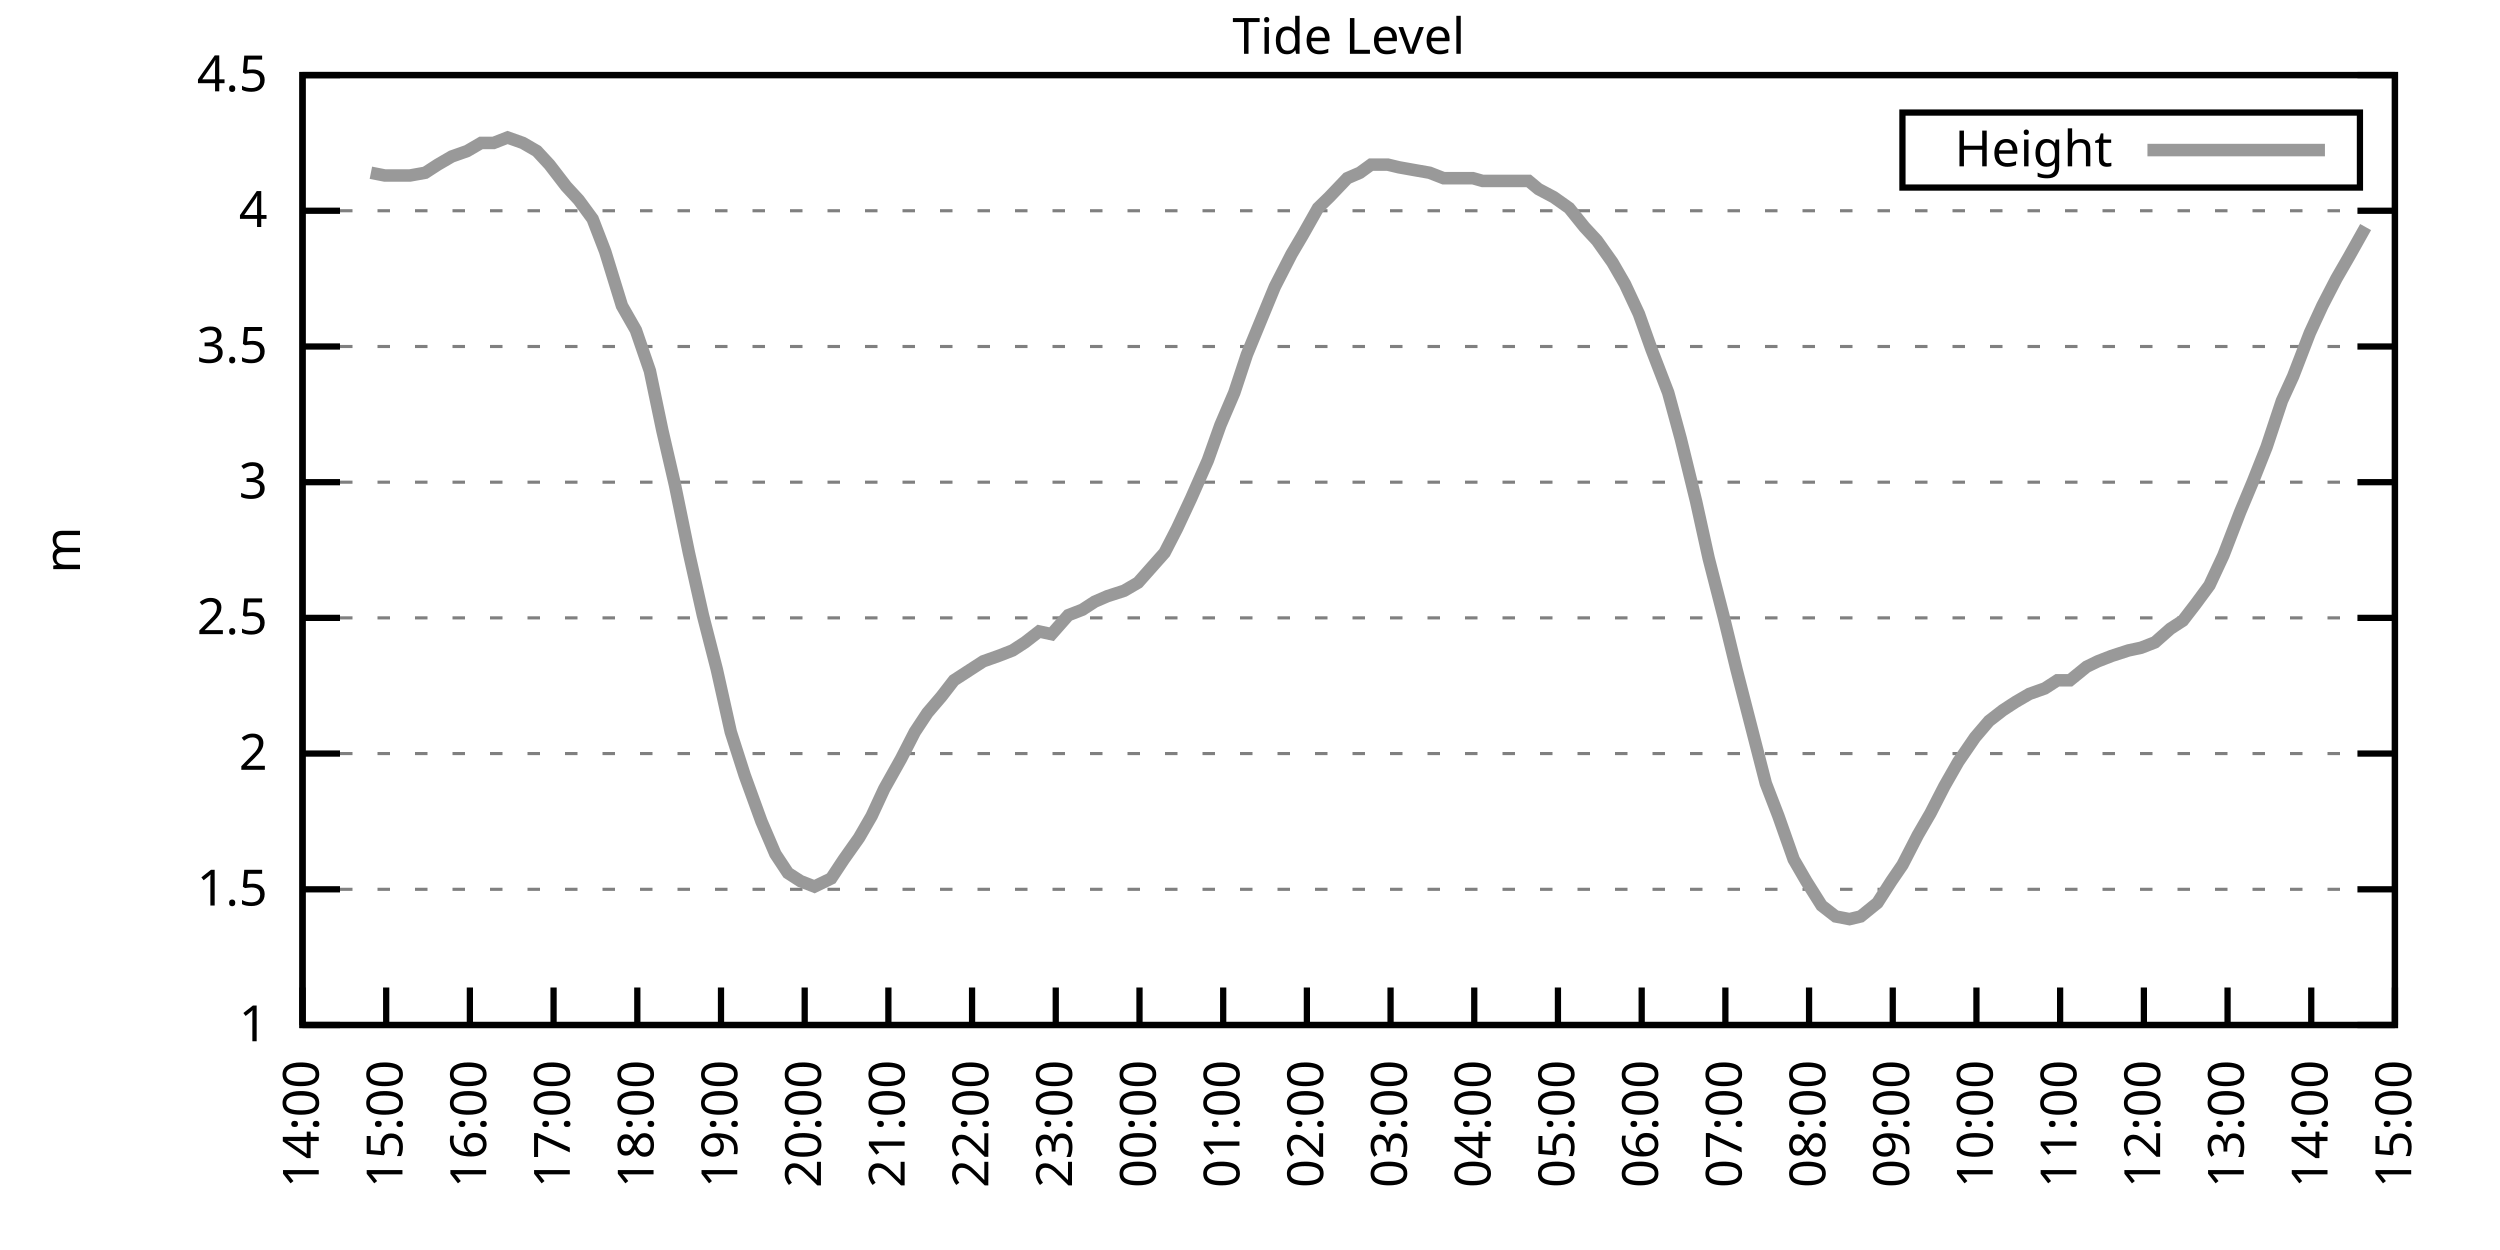
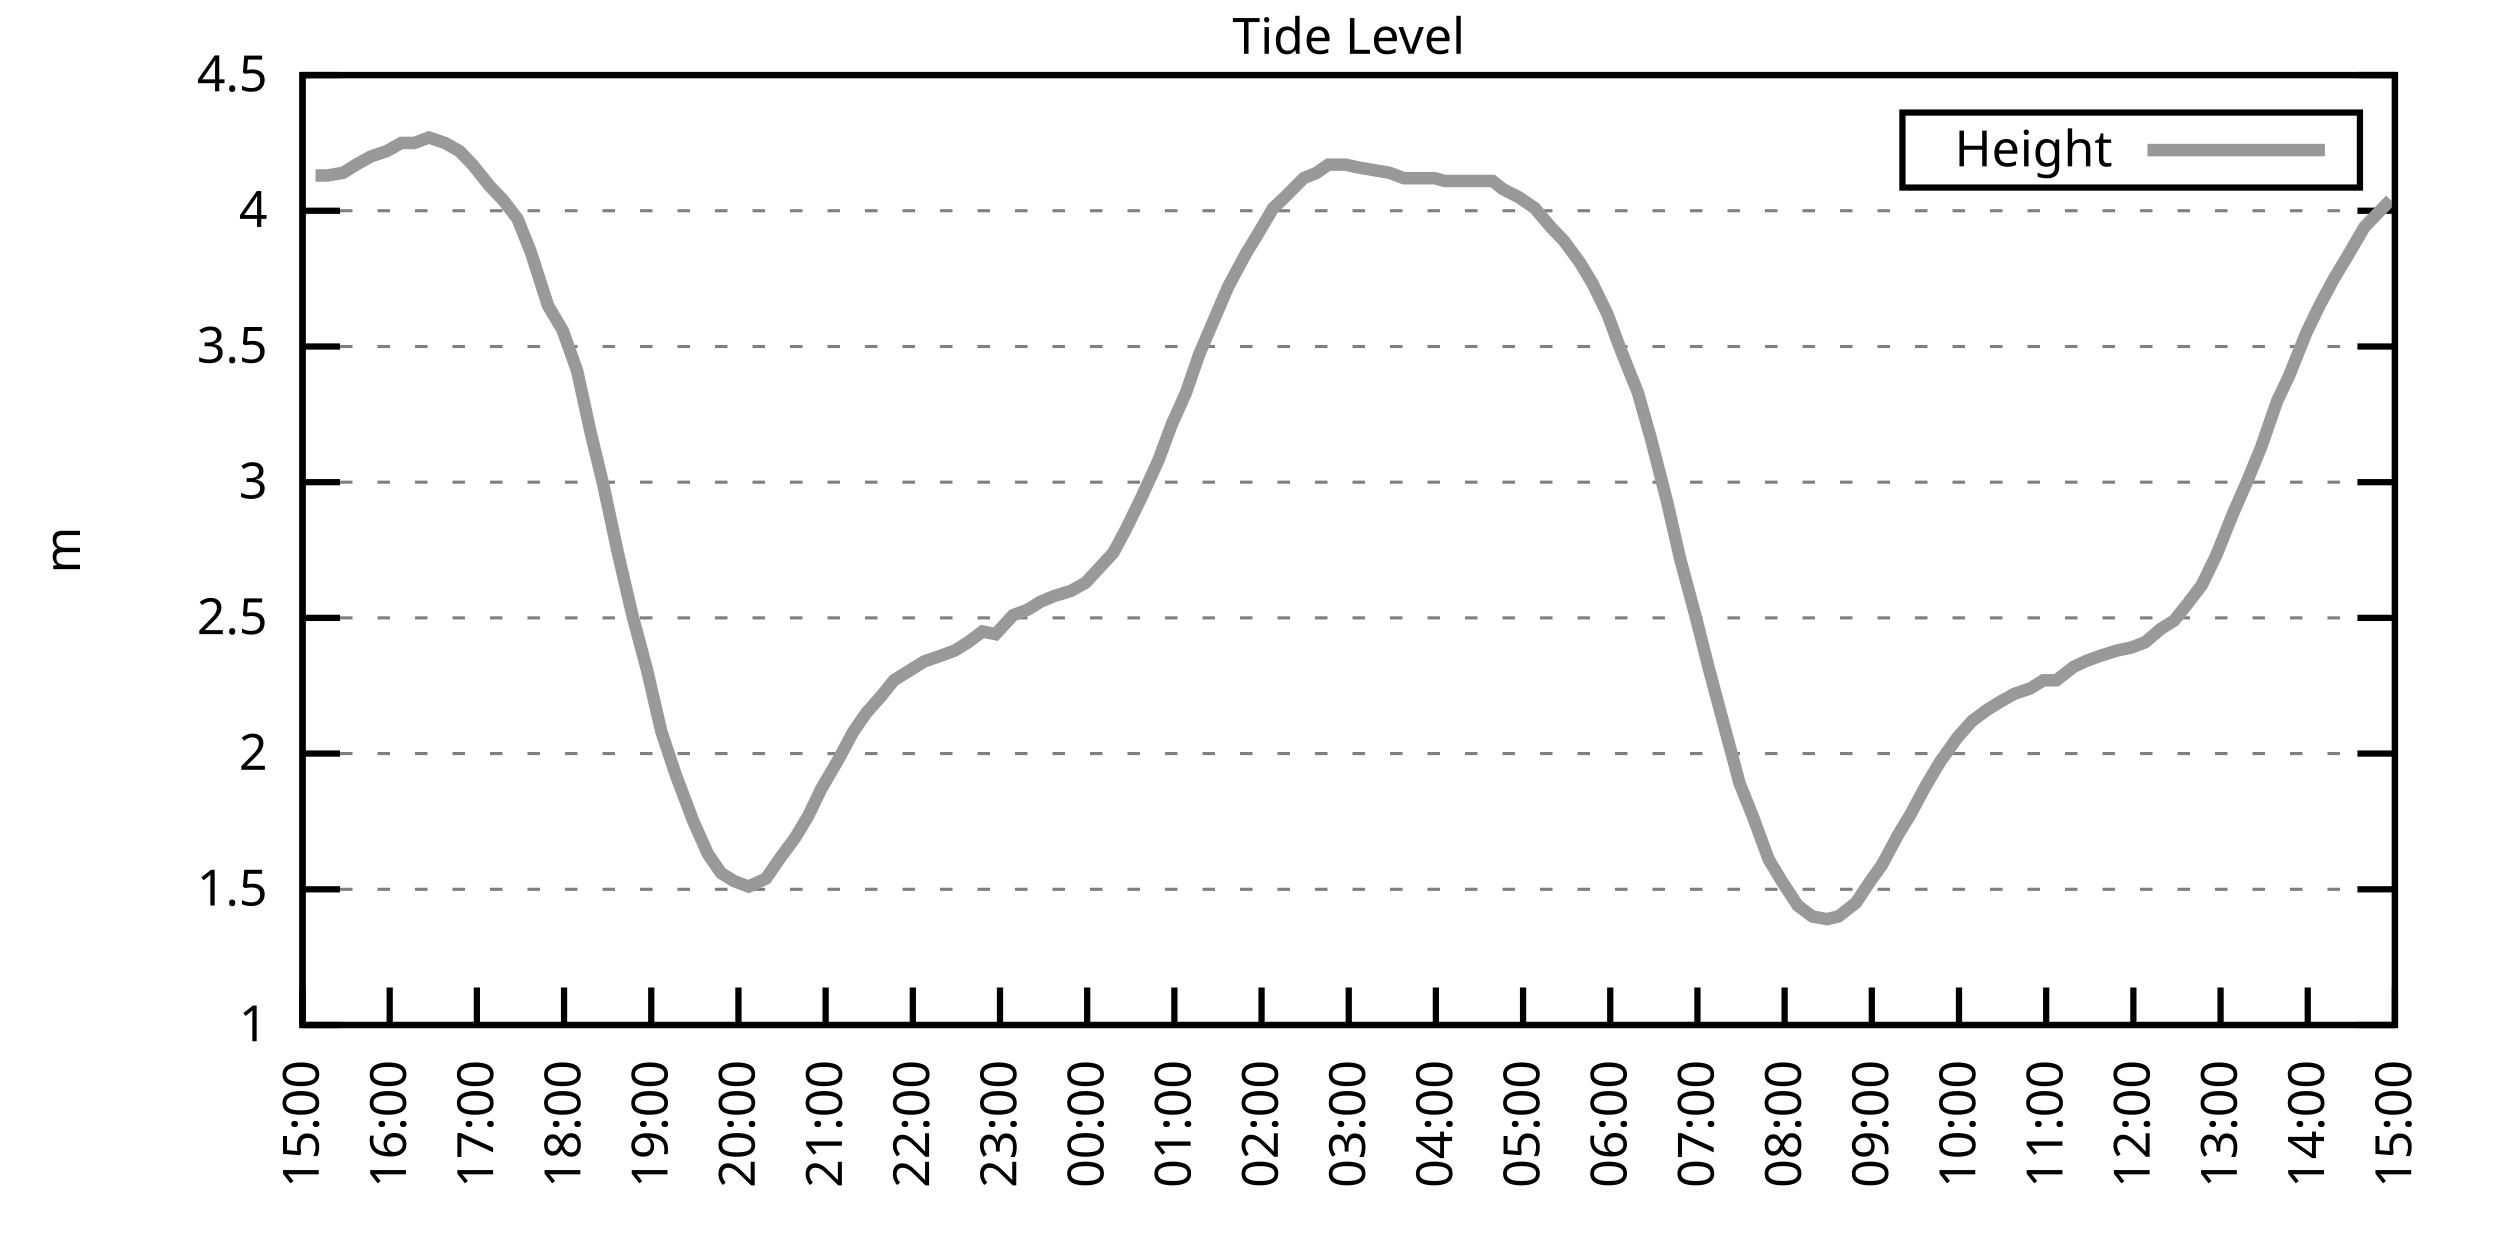
<svg xmlns="http://www.w3.org/2000/svg" xmlns:xlink="http://www.w3.org/1999/xlink" width="400" height="200" viewBox="0 0 400 200">
  <g id="gnuplot_canvas">
    <rect x="0" y="0" width="400" height="200" fill="none" />
    <defs>
      <circle id="gpDot" r="0.5" stroke-width="0.5" stroke="currentColor" />
      <path id="gpPt0" stroke-width="0.333" stroke="currentColor" d="M-1,0 h2 M0,-1 v2" />
      <path id="gpPt1" stroke-width="0.333" stroke="currentColor" d="M-1,-1 L1,1 M1,-1 L-1,1" />
      <path id="gpPt2" stroke-width="0.333" stroke="currentColor" d="M-1,0 L1,0 M0,-1 L0,1 M-1,-1 L1,1 M-1,1 L1,-1" />
      <rect id="gpPt3" stroke-width="0.333" stroke="currentColor" x="-1" y="-1" width="2" height="2" />
      <rect id="gpPt4" stroke-width="0.333" stroke="currentColor" fill="currentColor" x="-1" y="-1" width="2" height="2" />
      <circle id="gpPt5" stroke-width="0.333" stroke="currentColor" cx="0" cy="0" r="1" />
      <use xlink:href="#gpPt5" id="gpPt6" fill="currentColor" stroke="none" />
      <path id="gpPt7" stroke-width="0.333" stroke="currentColor" d="M0,-1.33 L-1.33,0.67 L1.33,0.67 z" />
      <use xlink:href="#gpPt7" id="gpPt8" fill="currentColor" stroke="none" />
      <use xlink:href="#gpPt7" id="gpPt9" stroke="currentColor" transform="rotate(180)" />
      <use xlink:href="#gpPt9" id="gpPt10" fill="currentColor" stroke="none" />
      <use xlink:href="#gpPt3" id="gpPt11" stroke="currentColor" transform="rotate(45)" />
      <use xlink:href="#gpPt11" id="gpPt12" fill="currentColor" stroke="none" />
      <path id="gpPt13" stroke-width="0.333" stroke="currentColor" d="M0,1.330 L1.265,0.411 L0.782,-1.067 L-0.782,-1.076 L-1.265,0.411 z" />
      <use xlink:href="#gpPt13" id="gpPt14" fill="currentColor" stroke="none" />
      <filter id="textbox" filterUnits="objectBoundingBox" x="0" y="0" height="1" width="1">
        <feFlood flood-color="white" flood-opacity="1" result="bgnd" />
        <feComposite in="SourceGraphic" in2="bgnd" operator="atop" />
      </filter>
      <filter id="greybox" filterUnits="objectBoundingBox" x="0" y="0" height="1" width="1">
        <feFlood flood-color="lightgrey" flood-opacity="1" result="grey" />
        <feComposite in="SourceGraphic" in2="grey" operator="atop" />
      </filter>
    </defs>
    <g fill="none" color="white" stroke="currentColor" stroke-width="1.00" stroke-linecap="butt" stroke-linejoin="miter">
</g>
    <g fill="none" color="black" stroke="currentColor" stroke-width="1.00" stroke-linecap="butt" stroke-linejoin="miter">
      <g stroke="none" shape-rendering="crispEdges">
        <polygon fill="rgb(255, 255, 255)" points="48.40,164.00 383.18,164.00 383.18,12.02 48.40,12.02 " />
      </g>
    </g>
    <g fill="none" color="black" stroke="currentColor" stroke-width="1.00" stroke-linecap="butt" stroke-linejoin="miter">
</g>
    <g fill="none" color="black" stroke="black" stroke-width="0.50" stroke-linecap="butt" stroke-linejoin="miter">
</g>
    <g fill="none" color="gray" stroke="currentColor" stroke-width="0.50" stroke-linecap="butt" stroke-linejoin="miter">
      <path stroke="gray" stroke-dasharray="2,4" class="gridline" d="M48.40,164.00 L383.19,164.00  " />
    </g>
    <g fill="none" color="gray" stroke="gray" stroke-width="1.00" stroke-linecap="butt" stroke-linejoin="miter">
</g>
    <g fill="none" color="black" stroke="currentColor" stroke-width="1.00" stroke-linecap="butt" stroke-linejoin="miter">
      <path stroke="black" d="M48.40,164.00 L54.40,164.00 M383.19,164.00 L377.19,164.00  " />
      <g transform="translate(42.80,166.60)" stroke="none" fill="black" font-family="Sans" font-size="8.00" text-anchor="end">
        <text>
          <tspan font-family="Sans"> 1</tspan>
        </text>
      </g>
    </g>
    <g fill="none" color="black" stroke="currentColor" stroke-width="1.00" stroke-linecap="butt" stroke-linejoin="miter">
</g>
    <g fill="none" color="black" stroke="black" stroke-width="0.50" stroke-linecap="butt" stroke-linejoin="miter">
</g>
    <g fill="none" color="gray" stroke="currentColor" stroke-width="0.50" stroke-linecap="butt" stroke-linejoin="miter">
      <path stroke="gray" stroke-dasharray="2,4" class="gridline" d="M48.40,142.29 L383.19,142.29  " />
    </g>
    <g fill="none" color="gray" stroke="gray" stroke-width="1.00" stroke-linecap="butt" stroke-linejoin="miter">
</g>
    <g fill="none" color="black" stroke="currentColor" stroke-width="1.00" stroke-linecap="butt" stroke-linejoin="miter">
      <path stroke="black" d="M48.40,142.29 L54.40,142.29 M383.19,142.29 L377.19,142.29  " />
      <g transform="translate(42.80,144.89)" stroke="none" fill="black" font-family="Sans" font-size="8.00" text-anchor="end">
        <text>
          <tspan font-family="Sans"> 1.5</tspan>
        </text>
      </g>
    </g>
    <g fill="none" color="black" stroke="currentColor" stroke-width="1.00" stroke-linecap="butt" stroke-linejoin="miter">
</g>
    <g fill="none" color="black" stroke="black" stroke-width="0.50" stroke-linecap="butt" stroke-linejoin="miter">
</g>
    <g fill="none" color="gray" stroke="currentColor" stroke-width="0.50" stroke-linecap="butt" stroke-linejoin="miter">
      <path stroke="gray" stroke-dasharray="2,4" class="gridline" d="M48.40,120.57 L383.19,120.57  " />
    </g>
    <g fill="none" color="gray" stroke="gray" stroke-width="1.00" stroke-linecap="butt" stroke-linejoin="miter">
</g>
    <g fill="none" color="black" stroke="currentColor" stroke-width="1.00" stroke-linecap="butt" stroke-linejoin="miter">
      <path stroke="black" d="M48.40,120.57 L54.40,120.57 M383.19,120.57 L377.19,120.57  " />
      <g transform="translate(42.80,123.17)" stroke="none" fill="black" font-family="Sans" font-size="8.00" text-anchor="end">
        <text>
          <tspan font-family="Sans"> 2</tspan>
        </text>
      </g>
    </g>
    <g fill="none" color="black" stroke="currentColor" stroke-width="1.00" stroke-linecap="butt" stroke-linejoin="miter">
</g>
    <g fill="none" color="black" stroke="black" stroke-width="0.50" stroke-linecap="butt" stroke-linejoin="miter">
</g>
    <g fill="none" color="gray" stroke="currentColor" stroke-width="0.50" stroke-linecap="butt" stroke-linejoin="miter">
      <path stroke="gray" stroke-dasharray="2,4" class="gridline" d="M48.40,98.86 L383.19,98.86  " />
    </g>
    <g fill="none" color="gray" stroke="gray" stroke-width="1.00" stroke-linecap="butt" stroke-linejoin="miter">
</g>
    <g fill="none" color="black" stroke="currentColor" stroke-width="1.00" stroke-linecap="butt" stroke-linejoin="miter">
      <path stroke="black" d="M48.40,98.86 L54.40,98.86 M383.19,98.86 L377.19,98.86  " />
      <g transform="translate(42.80,101.46)" stroke="none" fill="black" font-family="Sans" font-size="8.00" text-anchor="end">
        <text>
          <tspan font-family="Sans"> 2.5</tspan>
        </text>
      </g>
    </g>
    <g fill="none" color="black" stroke="currentColor" stroke-width="1.00" stroke-linecap="butt" stroke-linejoin="miter">
</g>
    <g fill="none" color="black" stroke="black" stroke-width="0.50" stroke-linecap="butt" stroke-linejoin="miter">
</g>
    <g fill="none" color="gray" stroke="currentColor" stroke-width="0.50" stroke-linecap="butt" stroke-linejoin="miter">
      <path stroke="gray" stroke-dasharray="2,4" class="gridline" d="M48.40,77.15 L383.19,77.15  " />
    </g>
    <g fill="none" color="gray" stroke="gray" stroke-width="1.00" stroke-linecap="butt" stroke-linejoin="miter">
</g>
    <g fill="none" color="black" stroke="currentColor" stroke-width="1.00" stroke-linecap="butt" stroke-linejoin="miter">
      <path stroke="black" d="M48.40,77.15 L54.40,77.15 M383.19,77.15 L377.19,77.15  " />
      <g transform="translate(42.80,79.75)" stroke="none" fill="black" font-family="Sans" font-size="8.00" text-anchor="end">
        <text>
          <tspan font-family="Sans"> 3</tspan>
        </text>
      </g>
    </g>
    <g fill="none" color="black" stroke="currentColor" stroke-width="1.00" stroke-linecap="butt" stroke-linejoin="miter">
</g>
    <g fill="none" color="black" stroke="black" stroke-width="0.50" stroke-linecap="butt" stroke-linejoin="miter">
</g>
    <g fill="none" color="gray" stroke="currentColor" stroke-width="0.50" stroke-linecap="butt" stroke-linejoin="miter">
      <path stroke="gray" stroke-dasharray="2,4" class="gridline" d="M48.40,55.44 L383.19,55.44  " />
    </g>
    <g fill="none" color="gray" stroke="gray" stroke-width="1.00" stroke-linecap="butt" stroke-linejoin="miter">
</g>
    <g fill="none" color="black" stroke="currentColor" stroke-width="1.00" stroke-linecap="butt" stroke-linejoin="miter">
      <path stroke="black" d="M48.40,55.44 L54.40,55.44 M383.19,55.44 L377.19,55.44  " />
      <g transform="translate(42.80,58.04)" stroke="none" fill="black" font-family="Sans" font-size="8.00" text-anchor="end">
        <text>
          <tspan font-family="Sans"> 3.5</tspan>
        </text>
      </g>
    </g>
    <g fill="none" color="black" stroke="currentColor" stroke-width="1.00" stroke-linecap="butt" stroke-linejoin="miter">
</g>
    <g fill="none" color="black" stroke="black" stroke-width="0.50" stroke-linecap="butt" stroke-linejoin="miter">
</g>
    <g fill="none" color="gray" stroke="currentColor" stroke-width="0.50" stroke-linecap="butt" stroke-linejoin="miter">
      <path stroke="gray" stroke-dasharray="2,4" class="gridline" d="M48.40,33.72 L383.19,33.72  " />
    </g>
    <g fill="none" color="gray" stroke="gray" stroke-width="1.00" stroke-linecap="butt" stroke-linejoin="miter">
</g>
    <g fill="none" color="black" stroke="currentColor" stroke-width="1.00" stroke-linecap="butt" stroke-linejoin="miter">
      <path stroke="black" d="M48.40,33.72 L54.40,33.72 M383.19,33.72 L377.19,33.72  " />
      <g transform="translate(42.80,36.32)" stroke="none" fill="black" font-family="Sans" font-size="8.00" text-anchor="end">
        <text>
          <tspan font-family="Sans"> 4</tspan>
        </text>
      </g>
    </g>
    <g fill="none" color="black" stroke="currentColor" stroke-width="1.00" stroke-linecap="butt" stroke-linejoin="miter">
</g>
    <g fill="none" color="black" stroke="black" stroke-width="0.50" stroke-linecap="butt" stroke-linejoin="miter">
</g>
    <g fill="none" color="gray" stroke="currentColor" stroke-width="0.50" stroke-linecap="butt" stroke-linejoin="miter">
      <path stroke="gray" stroke-dasharray="2,4" class="gridline" d="M48.40,12.01 L383.19,12.01  " />
    </g>
    <g fill="none" color="gray" stroke="gray" stroke-width="1.00" stroke-linecap="butt" stroke-linejoin="miter">
</g>
    <g fill="none" color="black" stroke="currentColor" stroke-width="1.00" stroke-linecap="butt" stroke-linejoin="miter">
      <path stroke="black" d="M48.40,12.01 L54.40,12.01 M383.19,12.01 L377.19,12.01  " />
      <g transform="translate(42.80,14.61)" stroke="none" fill="black" font-family="Sans" font-size="8.00" text-anchor="end">
        <text>
          <tspan font-family="Sans"> 4.5</tspan>
        </text>
      </g>
    </g>
    <g fill="none" color="black" stroke="currentColor" stroke-width="1.00" stroke-linecap="butt" stroke-linejoin="miter">
      <path stroke="black" d="M48.40,164.00 L48.40,158.00  " />
      <g transform="translate(51.00,169.60) rotate(270.00)" stroke="none" fill="black" font-family="Sans" font-size="8.00" text-anchor="end">
        <text>
-           <tspan font-family="Sans">14:00</tspan>
-         </text>
-       </g>
-     </g>
-     <g fill="none" color="black" stroke="currentColor" stroke-width="1.00" stroke-linecap="butt" stroke-linejoin="miter">
-       <path stroke="black" d="M61.79,164.00 L61.79,158.00  " />
-       <g transform="translate(64.39,169.60) rotate(270.00)" stroke="none" fill="black" font-family="Sans" font-size="8.00" text-anchor="end">
-         <text>
          <tspan font-family="Sans">15:00</tspan>
        </text>
      </g>
    </g>
    <g fill="none" color="black" stroke="currentColor" stroke-width="1.00" stroke-linecap="butt" stroke-linejoin="miter">
-       <path stroke="black" d="M75.18,164.00 L75.18,158.00  " />
-       <g transform="translate(77.78,169.60) rotate(270.00)" stroke="none" fill="black" font-family="Sans" font-size="8.00" text-anchor="end">
+       <path stroke="black" d="M62.35,164.00 L62.35,158.00  " />
+       <g transform="translate(64.95,169.60) rotate(270.00)" stroke="none" fill="black" font-family="Sans" font-size="8.00" text-anchor="end">
        <text>
          <tspan font-family="Sans">16:00</tspan>
        </text>
      </g>
    </g>
    <g fill="none" color="black" stroke="currentColor" stroke-width="1.00" stroke-linecap="butt" stroke-linejoin="miter">
-       <path stroke="black" d="M88.57,164.00 L88.57,158.00  " />
-       <g transform="translate(91.17,169.60) rotate(270.00)" stroke="none" fill="black" font-family="Sans" font-size="8.00" text-anchor="end">
+       <path stroke="black" d="M76.30,164.00 L76.30,158.00  " />
+       <g transform="translate(78.90,169.60) rotate(270.00)" stroke="none" fill="black" font-family="Sans" font-size="8.00" text-anchor="end">
        <text>
          <tspan font-family="Sans">17:00</tspan>
        </text>
      </g>
    </g>
    <g fill="none" color="black" stroke="currentColor" stroke-width="1.00" stroke-linecap="butt" stroke-linejoin="miter">
-       <path stroke="black" d="M101.97,164.00 L101.97,158.00  " />
-       <g transform="translate(104.57,169.60) rotate(270.00)" stroke="none" fill="black" font-family="Sans" font-size="8.00" text-anchor="end">
+       <path stroke="black" d="M90.25,164.00 L90.25,158.00  " />
+       <g transform="translate(92.85,169.60) rotate(270.00)" stroke="none" fill="black" font-family="Sans" font-size="8.00" text-anchor="end">
        <text>
          <tspan font-family="Sans">18:00</tspan>
        </text>
      </g>
    </g>
    <g fill="none" color="black" stroke="currentColor" stroke-width="1.00" stroke-linecap="butt" stroke-linejoin="miter">
-       <path stroke="black" d="M115.36,164.00 L115.36,158.00  " />
-       <g transform="translate(117.96,169.60) rotate(270.00)" stroke="none" fill="black" font-family="Sans" font-size="8.00" text-anchor="end">
+       <path stroke="black" d="M104.20,164.00 L104.20,158.00  " />
+       <g transform="translate(106.80,169.60) rotate(270.00)" stroke="none" fill="black" font-family="Sans" font-size="8.00" text-anchor="end">
        <text>
          <tspan font-family="Sans">19:00</tspan>
        </text>
      </g>
    </g>
    <g fill="none" color="black" stroke="currentColor" stroke-width="1.00" stroke-linecap="butt" stroke-linejoin="miter">
-       <path stroke="black" d="M128.75,164.00 L128.75,158.00  " />
-       <g transform="translate(131.35,169.60) rotate(270.00)" stroke="none" fill="black" font-family="Sans" font-size="8.00" text-anchor="end">
+       <path stroke="black" d="M118.15,164.00 L118.15,158.00  " />
+       <g transform="translate(120.75,169.60) rotate(270.00)" stroke="none" fill="black" font-family="Sans" font-size="8.00" text-anchor="end">
        <text>
          <tspan font-family="Sans">20:00</tspan>
        </text>
      </g>
    </g>
    <g fill="none" color="black" stroke="currentColor" stroke-width="1.00" stroke-linecap="butt" stroke-linejoin="miter">
-       <path stroke="black" d="M142.14,164.00 L142.14,158.00  " />
-       <g transform="translate(144.74,169.60) rotate(270.00)" stroke="none" fill="black" font-family="Sans" font-size="8.00" text-anchor="end">
+       <path stroke="black" d="M132.10,164.00 L132.10,158.00  " />
+       <g transform="translate(134.70,169.60) rotate(270.00)" stroke="none" fill="black" font-family="Sans" font-size="8.00" text-anchor="end">
        <text>
          <tspan font-family="Sans">21:00</tspan>
        </text>
      </g>
    </g>
    <g fill="none" color="black" stroke="currentColor" stroke-width="1.00" stroke-linecap="butt" stroke-linejoin="miter">
-       <path stroke="black" d="M155.53,164.00 L155.53,158.00  " />
-       <g transform="translate(158.13,169.60) rotate(270.00)" stroke="none" fill="black" font-family="Sans" font-size="8.00" text-anchor="end">
+       <path stroke="black" d="M146.05,164.00 L146.05,158.00  " />
+       <g transform="translate(148.65,169.60) rotate(270.00)" stroke="none" fill="black" font-family="Sans" font-size="8.00" text-anchor="end">
        <text>
          <tspan font-family="Sans">22:00</tspan>
        </text>
      </g>
    </g>
    <g fill="none" color="black" stroke="currentColor" stroke-width="1.00" stroke-linecap="butt" stroke-linejoin="miter">
-       <path stroke="black" d="M168.92,164.00 L168.92,158.00  " />
-       <g transform="translate(171.52,169.60) rotate(270.00)" stroke="none" fill="black" font-family="Sans" font-size="8.00" text-anchor="end">
+       <path stroke="black" d="M160.00,164.00 L160.00,158.00  " />
+       <g transform="translate(162.60,169.60) rotate(270.00)" stroke="none" fill="black" font-family="Sans" font-size="8.00" text-anchor="end">
        <text>
          <tspan font-family="Sans">23:00</tspan>
        </text>
      </g>
    </g>
    <g fill="none" color="black" stroke="currentColor" stroke-width="1.00" stroke-linecap="butt" stroke-linejoin="miter">
-       <path stroke="black" d="M182.32,164.00 L182.32,158.00  " />
-       <g transform="translate(184.92,169.60) rotate(270.00)" stroke="none" fill="black" font-family="Sans" font-size="8.00" text-anchor="end">
+       <path stroke="black" d="M173.95,164.00 L173.95,158.00  " />
+       <g transform="translate(176.55,169.60) rotate(270.00)" stroke="none" fill="black" font-family="Sans" font-size="8.00" text-anchor="end">
        <text>
          <tspan font-family="Sans">00:00</tspan>
        </text>
      </g>
    </g>
    <g fill="none" color="black" stroke="currentColor" stroke-width="1.00" stroke-linecap="butt" stroke-linejoin="miter">
-       <path stroke="black" d="M195.71,164.00 L195.71,158.00  " />
-       <g transform="translate(198.31,169.60) rotate(270.00)" stroke="none" fill="black" font-family="Sans" font-size="8.00" text-anchor="end">
+       <path stroke="black" d="M187.90,164.00 L187.90,158.00  " />
+       <g transform="translate(190.50,169.60) rotate(270.00)" stroke="none" fill="black" font-family="Sans" font-size="8.00" text-anchor="end">
        <text>
          <tspan font-family="Sans">01:00</tspan>
        </text>
      </g>
    </g>
    <g fill="none" color="black" stroke="currentColor" stroke-width="1.00" stroke-linecap="butt" stroke-linejoin="miter">
-       <path stroke="black" d="M209.10,164.00 L209.10,158.00  " />
-       <g transform="translate(211.70,169.60) rotate(270.00)" stroke="none" fill="black" font-family="Sans" font-size="8.00" text-anchor="end">
+       <path stroke="black" d="M201.85,164.00 L201.85,158.00  " />
+       <g transform="translate(204.45,169.60) rotate(270.00)" stroke="none" fill="black" font-family="Sans" font-size="8.00" text-anchor="end">
        <text>
          <tspan font-family="Sans">02:00</tspan>
        </text>
      </g>
    </g>
    <g fill="none" color="black" stroke="currentColor" stroke-width="1.00" stroke-linecap="butt" stroke-linejoin="miter">
-       <path stroke="black" d="M222.49,164.00 L222.49,158.00  " />
-       <g transform="translate(225.09,169.60) rotate(270.00)" stroke="none" fill="black" font-family="Sans" font-size="8.00" text-anchor="end">
+       <path stroke="black" d="M215.80,164.00 L215.80,158.00  " />
+       <g transform="translate(218.40,169.60) rotate(270.00)" stroke="none" fill="black" font-family="Sans" font-size="8.00" text-anchor="end">
        <text>
          <tspan font-family="Sans">03:00</tspan>
        </text>
      </g>
    </g>
    <g fill="none" color="black" stroke="currentColor" stroke-width="1.00" stroke-linecap="butt" stroke-linejoin="miter">
-       <path stroke="black" d="M235.88,164.00 L235.88,158.00  " />
-       <g transform="translate(238.48,169.60) rotate(270.00)" stroke="none" fill="black" font-family="Sans" font-size="8.00" text-anchor="end">
+       <path stroke="black" d="M229.74,164.00 L229.74,158.00  " />
+       <g transform="translate(232.34,169.60) rotate(270.00)" stroke="none" fill="black" font-family="Sans" font-size="8.00" text-anchor="end">
        <text>
          <tspan font-family="Sans">04:00</tspan>
        </text>
      </g>
    </g>
    <g fill="none" color="black" stroke="currentColor" stroke-width="1.00" stroke-linecap="butt" stroke-linejoin="miter">
-       <path stroke="black" d="M249.27,164.00 L249.27,158.00  " />
-       <g transform="translate(251.87,169.60) rotate(270.00)" stroke="none" fill="black" font-family="Sans" font-size="8.00" text-anchor="end">
+       <path stroke="black" d="M243.69,164.00 L243.69,158.00  " />
+       <g transform="translate(246.29,169.60) rotate(270.00)" stroke="none" fill="black" font-family="Sans" font-size="8.00" text-anchor="end">
        <text>
          <tspan font-family="Sans">05:00</tspan>
        </text>
      </g>
    </g>
    <g fill="none" color="black" stroke="currentColor" stroke-width="1.00" stroke-linecap="butt" stroke-linejoin="miter">
-       <path stroke="black" d="M262.67,164.00 L262.67,158.00  " />
-       <g transform="translate(265.27,169.60) rotate(270.00)" stroke="none" fill="black" font-family="Sans" font-size="8.00" text-anchor="end">
+       <path stroke="black" d="M257.64,164.00 L257.64,158.00  " />
+       <g transform="translate(260.24,169.60) rotate(270.00)" stroke="none" fill="black" font-family="Sans" font-size="8.00" text-anchor="end">
        <text>
          <tspan font-family="Sans">06:00</tspan>
        </text>
      </g>
    </g>
    <g fill="none" color="black" stroke="currentColor" stroke-width="1.00" stroke-linecap="butt" stroke-linejoin="miter">
-       <path stroke="black" d="M276.06,164.00 L276.06,158.00  " />
-       <g transform="translate(278.66,169.60) rotate(270.00)" stroke="none" fill="black" font-family="Sans" font-size="8.00" text-anchor="end">
+       <path stroke="black" d="M271.59,164.00 L271.59,158.00  " />
+       <g transform="translate(274.19,169.60) rotate(270.00)" stroke="none" fill="black" font-family="Sans" font-size="8.00" text-anchor="end">
        <text>
          <tspan font-family="Sans">07:00</tspan>
        </text>
      </g>
    </g>
    <g fill="none" color="black" stroke="currentColor" stroke-width="1.00" stroke-linecap="butt" stroke-linejoin="miter">
-       <path stroke="black" d="M289.45,164.00 L289.45,158.00  " />
-       <g transform="translate(292.05,169.60) rotate(270.00)" stroke="none" fill="black" font-family="Sans" font-size="8.00" text-anchor="end">
+       <path stroke="black" d="M285.54,164.00 L285.54,158.00  " />
+       <g transform="translate(288.14,169.60) rotate(270.00)" stroke="none" fill="black" font-family="Sans" font-size="8.00" text-anchor="end">
        <text>
          <tspan font-family="Sans">08:00</tspan>
        </text>
      </g>
    </g>
    <g fill="none" color="black" stroke="currentColor" stroke-width="1.00" stroke-linecap="butt" stroke-linejoin="miter">
-       <path stroke="black" d="M302.84,164.00 L302.84,158.00  " />
-       <g transform="translate(305.44,169.60) rotate(270.00)" stroke="none" fill="black" font-family="Sans" font-size="8.00" text-anchor="end">
+       <path stroke="black" d="M299.49,164.00 L299.49,158.00  " />
+       <g transform="translate(302.09,169.60) rotate(270.00)" stroke="none" fill="black" font-family="Sans" font-size="8.00" text-anchor="end">
        <text>
          <tspan font-family="Sans">09:00</tspan>
        </text>
      </g>
    </g>
    <g fill="none" color="black" stroke="currentColor" stroke-width="1.00" stroke-linecap="butt" stroke-linejoin="miter">
-       <path stroke="black" d="M316.23,164.00 L316.23,158.00  " />
-       <g transform="translate(318.83,169.60) rotate(270.00)" stroke="none" fill="black" font-family="Sans" font-size="8.00" text-anchor="end">
+       <path stroke="black" d="M313.44,164.00 L313.44,158.00  " />
+       <g transform="translate(316.04,169.60) rotate(270.00)" stroke="none" fill="black" font-family="Sans" font-size="8.00" text-anchor="end">
        <text>
          <tspan font-family="Sans">10:00</tspan>
        </text>
      </g>
    </g>
    <g fill="none" color="black" stroke="currentColor" stroke-width="1.00" stroke-linecap="butt" stroke-linejoin="miter">
-       <path stroke="black" d="M329.62,164.00 L329.62,158.00  " />
-       <g transform="translate(332.22,169.60) rotate(270.00)" stroke="none" fill="black" font-family="Sans" font-size="8.00" text-anchor="end">
+       <path stroke="black" d="M327.39,164.00 L327.39,158.00  " />
+       <g transform="translate(329.99,169.60) rotate(270.00)" stroke="none" fill="black" font-family="Sans" font-size="8.00" text-anchor="end">
        <text>
          <tspan font-family="Sans">11:00</tspan>
        </text>
      </g>
    </g>
    <g fill="none" color="black" stroke="currentColor" stroke-width="1.00" stroke-linecap="butt" stroke-linejoin="miter">
-       <path stroke="black" d="M343.02,164.00 L343.02,158.00  " />
-       <g transform="translate(345.62,169.60) rotate(270.00)" stroke="none" fill="black" font-family="Sans" font-size="8.00" text-anchor="end">
+       <path stroke="black" d="M341.34,164.00 L341.34,158.00  " />
+       <g transform="translate(343.94,169.60) rotate(270.00)" stroke="none" fill="black" font-family="Sans" font-size="8.00" text-anchor="end">
        <text>
          <tspan font-family="Sans">12:00</tspan>
        </text>
      </g>
    </g>
    <g fill="none" color="black" stroke="currentColor" stroke-width="1.00" stroke-linecap="butt" stroke-linejoin="miter">
-       <path stroke="black" d="M356.41,164.00 L356.41,158.00  " />
-       <g transform="translate(359.01,169.60) rotate(270.00)" stroke="none" fill="black" font-family="Sans" font-size="8.00" text-anchor="end">
+       <path stroke="black" d="M355.29,164.00 L355.29,158.00  " />
+       <g transform="translate(357.89,169.60) rotate(270.00)" stroke="none" fill="black" font-family="Sans" font-size="8.00" text-anchor="end">
        <text>
          <tspan font-family="Sans">13:00</tspan>
        </text>
      </g>
    </g>
    <g fill="none" color="black" stroke="currentColor" stroke-width="1.00" stroke-linecap="butt" stroke-linejoin="miter">
-       <path stroke="black" d="M369.80,164.00 L369.80,158.00  " />
-       <g transform="translate(372.40,169.60) rotate(270.00)" stroke="none" fill="black" font-family="Sans" font-size="8.00" text-anchor="end">
+       <path stroke="black" d="M369.24,164.00 L369.24,158.00  " />
+       <g transform="translate(371.84,169.60) rotate(270.00)" stroke="none" fill="black" font-family="Sans" font-size="8.00" text-anchor="end">
        <text>
          <tspan font-family="Sans">14:00</tspan>
        </text>
      </g>
    </g>
    <g fill="none" color="black" stroke="currentColor" stroke-width="1.00" stroke-linecap="butt" stroke-linejoin="miter">
      <path stroke="black" d="M383.19,164.00 L383.19,158.00  " />
      <g transform="translate(385.79,169.60) rotate(270.00)" stroke="none" fill="black" font-family="Sans" font-size="8.00" text-anchor="end">
        <text>
          <tspan font-family="Sans">15:00</tspan>
        </text>
      </g>
    </g>
    <g fill="none" color="black" stroke="currentColor" stroke-width="1.00" stroke-linecap="butt" stroke-linejoin="miter">
</g>
    <g fill="none" color="black" stroke="currentColor" stroke-width="1.00" stroke-linecap="butt" stroke-linejoin="miter">
      <path stroke="black" d="M48.40,12.01 L48.40,164.00 L383.19,164.00 L383.19,12.01 L48.40,12.01 Z  " />
    </g>
    <g fill="none" color="black" stroke="currentColor" stroke-width="1.00" stroke-linecap="butt" stroke-linejoin="miter">
</g>
    <g fill="none" color="black" stroke="currentColor" stroke-width="1.00" stroke-linecap="butt" stroke-linejoin="miter">
      <path stroke="black" d="M304.39,30.01 L304.39,18.01 L377.59,18.01 L377.59,30.01 L304.39,30.01 Z  " />
    </g>
    <g id="Tide_level_plot_1">
      <g fill="none" color="white" stroke="black" stroke-width="2.00" stroke-linecap="butt" stroke-linejoin="miter">
</g>
      <g fill="none" color="black" stroke="currentColor" stroke-width="2.00" stroke-linecap="butt" stroke-linejoin="miter">
        <g transform="translate(337.99,26.61)" stroke="none" fill="black" font-family="Sans" font-size="8.00" text-anchor="end">
          <text>
            <tspan font-family="Sans">Height</tspan>
          </text>
        </g>
      </g>
      <g fill="none" color="black" stroke="currentColor" stroke-width="2.00" stroke-linecap="butt" stroke-linejoin="miter">
-         <path stroke="rgb(153, 153, 153)" d="M343.59,24.01 L371.99,24.01 M59.34,27.64 L61.57,28.08 L63.80,28.08 L65.59,28.08 L68.04,27.64 L70.05,26.34   L72.28,25.04 L74.74,24.17 L76.97,22.87 L78.98,22.87 L81.21,22.00 L83.66,22.87 L85.90,24.17 L87.91,26.34   L90.58,29.81 L92.59,31.99 L94.82,35.03 L96.83,40.24 L99.51,48.92 L101.74,52.83 L103.98,59.34 L105.98,68.90   L107.99,77.58 L110.22,88.44 L112.46,98.43 L114.69,107.11 L116.92,117.10 L119.15,124.05 L121.83,131.43 L124.06,136.64   L126.07,139.68 L128.08,140.98 L130.31,141.85 L132.99,140.55 L135.00,137.51 L137.45,134.04 L139.46,130.56 L141.47,126.22   L144.15,121.44 L146.38,117.10 L148.39,114.06 L150.62,111.45 L152.63,108.85 L155.31,107.11 L157.32,105.81 L159.77,104.94   L162.01,104.07 L164.01,102.77 L166.25,101.03 L168.25,101.47 L170.93,98.43 L173.17,97.56 L175.17,96.26 L177.18,95.39   L179.86,94.52 L182.09,93.22 L186.33,88.44 L188.34,84.53 L190.57,79.75 L193.25,73.67 L195.26,68.03 L197.49,62.82   L199.50,56.74 L202.18,50.22 L203.97,45.88 L206.64,40.67 L208.43,37.63 L210.88,33.29 L212.67,31.55 L215.57,28.51   L217.58,27.64 L219.37,26.34 L222.04,26.34 L223.83,26.77 L226.29,27.21 L228.74,27.64 L230.97,28.51 L233.43,28.51   L235.66,28.51 L237.22,28.95 L239.90,28.95 L242.13,28.95 L244.59,28.95 L246.15,30.25 L248.60,31.55 L251.06,33.29   L253.51,36.33 L255.52,38.50 L257.98,41.97 L259.99,45.45 L262.22,50.22 L264.23,55.87 L266.91,62.82 L268.92,70.20   L271.37,80.19 L273.38,89.31 L275.83,98.86 L277.84,107.11 L280.30,116.67 L282.53,125.35 L284.54,130.56 L286.99,137.51   L289.00,140.98 L291.46,144.89 L293.69,146.63 L295.92,147.06 L297.71,146.63 L300.39,144.46 L302.62,140.98 L304.40,138.38   L306.86,133.60 L308.87,130.13 L311.10,125.79 L313.33,121.88 L316.01,117.97 L318.24,115.36 L320.47,113.63 L322.48,112.32   L324.71,111.02 L327.17,110.15 L329.18,108.85 L331.19,108.85 L333.86,106.68 L335.65,105.81 L337.88,104.94 L340.56,104.07   L342.57,103.64 L344.80,102.77 L347.26,100.60 L349.26,99.30 L351.27,96.69 L353.51,93.65 L355.74,88.87 L358.42,81.93   L360.42,77.15 L362.66,71.50 L365.11,64.12 L366.90,60.21 L369.58,53.26 L371.58,48.92 L373.82,44.58 L375.82,41.11   L378.50,36.33  " />
+         <path stroke="rgb(153, 153, 153)" d="M343.59,24.01 L371.99,24.01 M50.49,28.08 L52.35,28.08 L54.91,27.64 L57.00,26.34 L59.33,25.04 L61.88,24.17   L64.21,22.87 L66.30,22.87 L68.63,22.00 L71.18,22.87 L73.51,24.17 L75.60,26.34 L78.39,29.81 L80.48,31.99   L82.81,35.03 L84.90,40.24 L87.69,48.92 L90.02,52.83 L92.34,59.34 L94.43,68.90 L96.53,77.58 L98.85,88.44   L101.18,98.43 L103.50,107.11 L105.83,117.10 L108.15,124.05 L110.94,131.43 L113.27,136.64 L115.36,139.68 L117.45,140.98   L119.78,141.85 L122.57,140.55 L124.66,137.51 L127.22,134.04 L129.31,130.56 L131.40,126.22 L134.19,121.44 L136.51,117.10   L138.61,114.06 L140.93,111.45 L143.02,108.85 L145.81,107.11 L147.91,105.81 L150.46,104.94 L152.79,104.07 L154.88,102.77   L157.21,101.03 L159.30,101.47 L162.09,98.43 L164.41,97.56 L166.51,96.26 L168.60,95.39 L171.39,94.52 L173.71,93.22   L178.13,88.44 L180.22,84.53 L182.55,79.75 L185.34,73.67 L187.43,68.03 L189.76,62.82 L191.85,56.74 L194.64,50.22   L196.50,45.88 L199.29,40.67 L201.15,37.63 L203.71,33.29 L205.57,31.55 L208.59,28.51 L210.68,27.64 L212.54,26.34   L215.33,26.34 L217.19,26.77 L219.75,27.21 L222.30,27.64 L224.63,28.51 L227.19,28.51 L229.51,28.51 L231.14,28.95   L233.93,28.95 L236.25,28.95 L238.81,28.95 L240.44,30.25 L243.00,31.55 L245.55,33.29 L248.11,36.33 L250.20,38.50   L252.76,41.97 L254.85,45.45 L257.18,50.22 L259.27,55.87 L262.06,62.82 L264.15,70.20 L266.71,80.19 L268.80,89.31   L271.36,98.86 L273.45,107.11 L276.01,116.67 L278.34,125.35 L280.43,130.56 L282.99,137.51 L285.08,140.98 L287.64,144.89   L289.96,146.63 L292.29,147.06 L294.15,146.63 L296.94,144.46 L299.26,140.98 L301.12,138.38 L303.68,133.60 L305.77,130.13   L308.09,125.79 L310.42,121.88 L313.21,117.97 L315.53,115.36 L317.86,113.63 L319.95,112.32 L322.28,111.02 L324.83,110.15   L326.93,108.85 L329.02,108.85 L331.81,106.68 L333.67,105.81 L335.99,104.94 L338.78,104.07 L340.88,103.64 L343.20,102.77   L345.76,100.60 L347.85,99.30 L349.94,96.69 L352.27,93.65 L354.59,88.87 L357.38,81.93 L359.48,77.15 L361.80,71.50   L364.36,64.12 L366.22,60.21 L369.01,53.26 L371.10,48.92 L373.43,44.58 L375.52,41.11 L378.31,36.33 L380.40,34.16   L382.49,31.99  " />
      </g>
    </g>
    <g fill="none" color="black" stroke="currentColor" stroke-width="2.00" stroke-linecap="butt" stroke-linejoin="miter">
</g>
    <g fill="none" color="black" stroke="black" stroke-width="1.00" stroke-linecap="butt" stroke-linejoin="miter">
</g>
    <g fill="none" color="black" stroke="currentColor" stroke-width="1.00" stroke-linecap="butt" stroke-linejoin="miter">
      <path stroke="black" d="M48.40,12.01 L48.40,164.00 L383.19,164.00 L383.19,12.01 L48.40,12.01 Z  " />
      <g transform="translate(12.80,88.01) rotate(270.00)" stroke="none" fill="black" font-family="Sans" font-size="8.00" text-anchor="middle">
        <text>
          <tspan font-family="Sans">m</tspan>
        </text>
      </g>
    </g>
    <g fill="none" color="black" stroke="currentColor" stroke-width="1.00" stroke-linecap="butt" stroke-linejoin="miter">
</g>
    <g fill="none" color="black" stroke="currentColor" stroke-width="1.00" stroke-linecap="butt" stroke-linejoin="miter">
      <g transform="translate(215.79,8.61)" stroke="none" fill="black" font-family="Sans" font-size="8.00" text-anchor="middle">
        <text>
          <tspan font-family="Sans">Tide Level</tspan>
        </text>
      </g>
    </g>
    <g fill="none" color="black" stroke="currentColor" stroke-width="1.00" stroke-linecap="butt" stroke-linejoin="miter">
</g>
  </g>
</svg>
